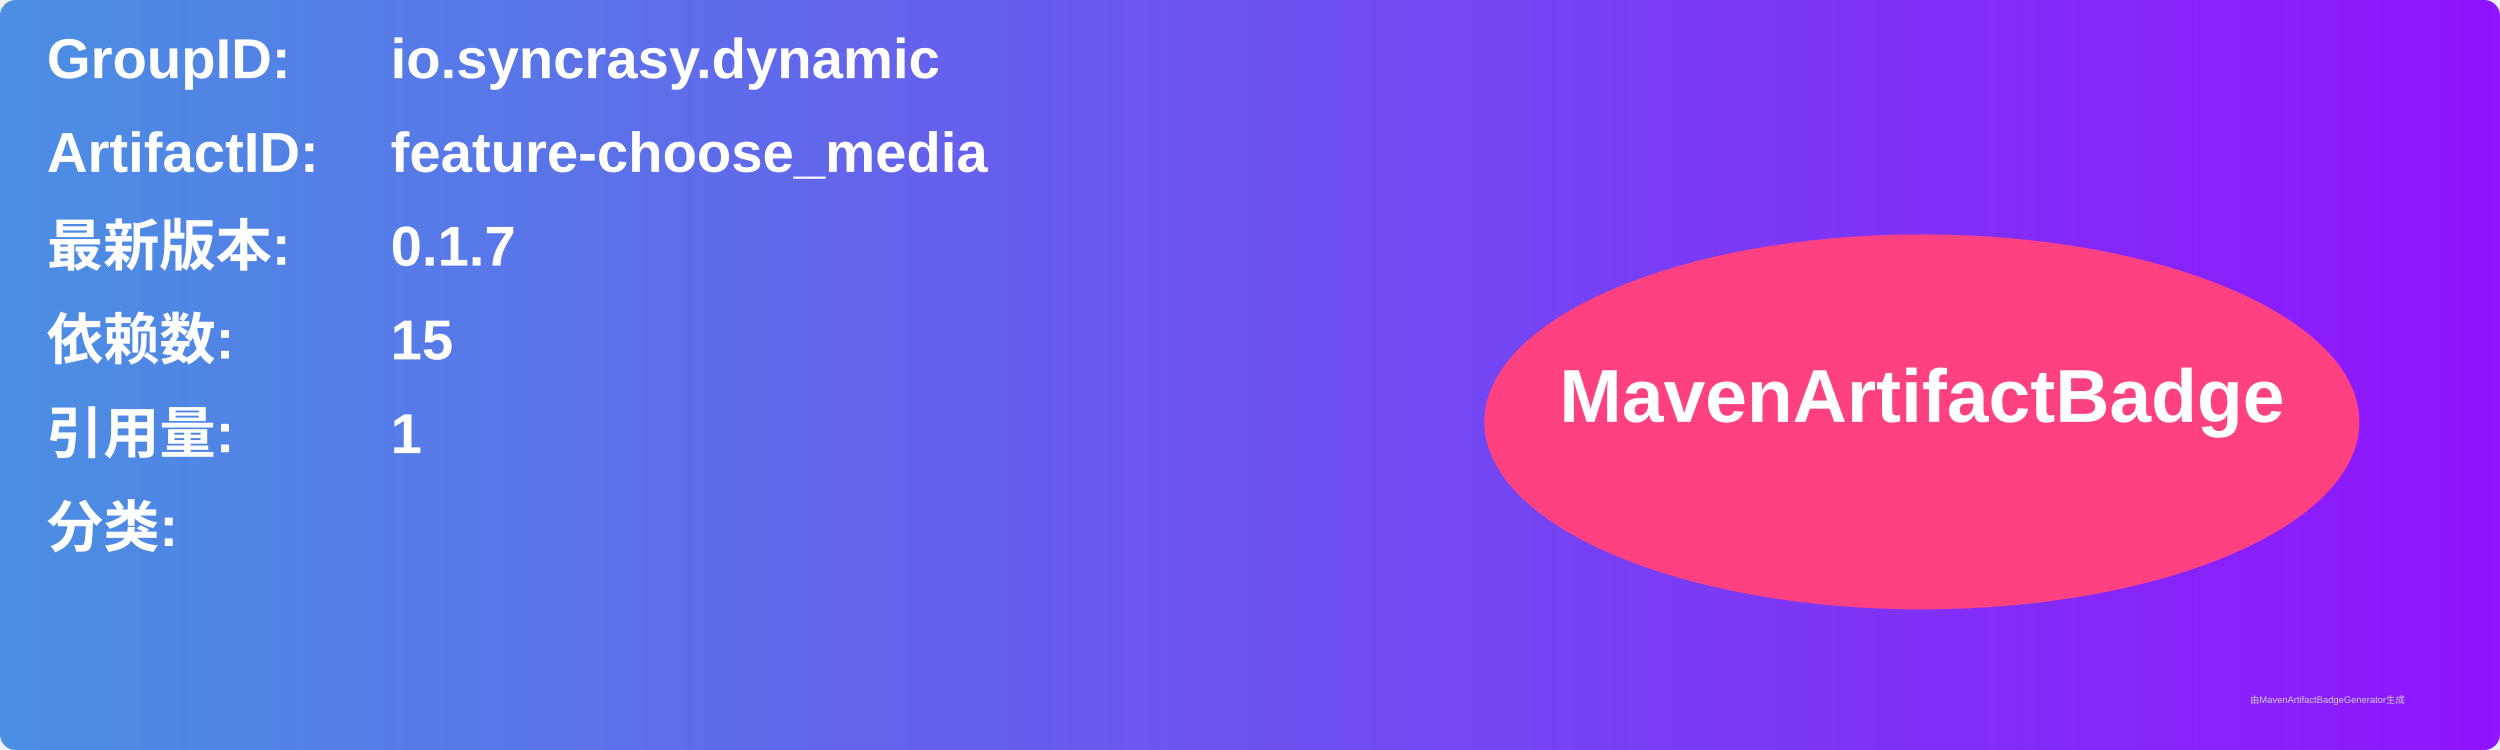
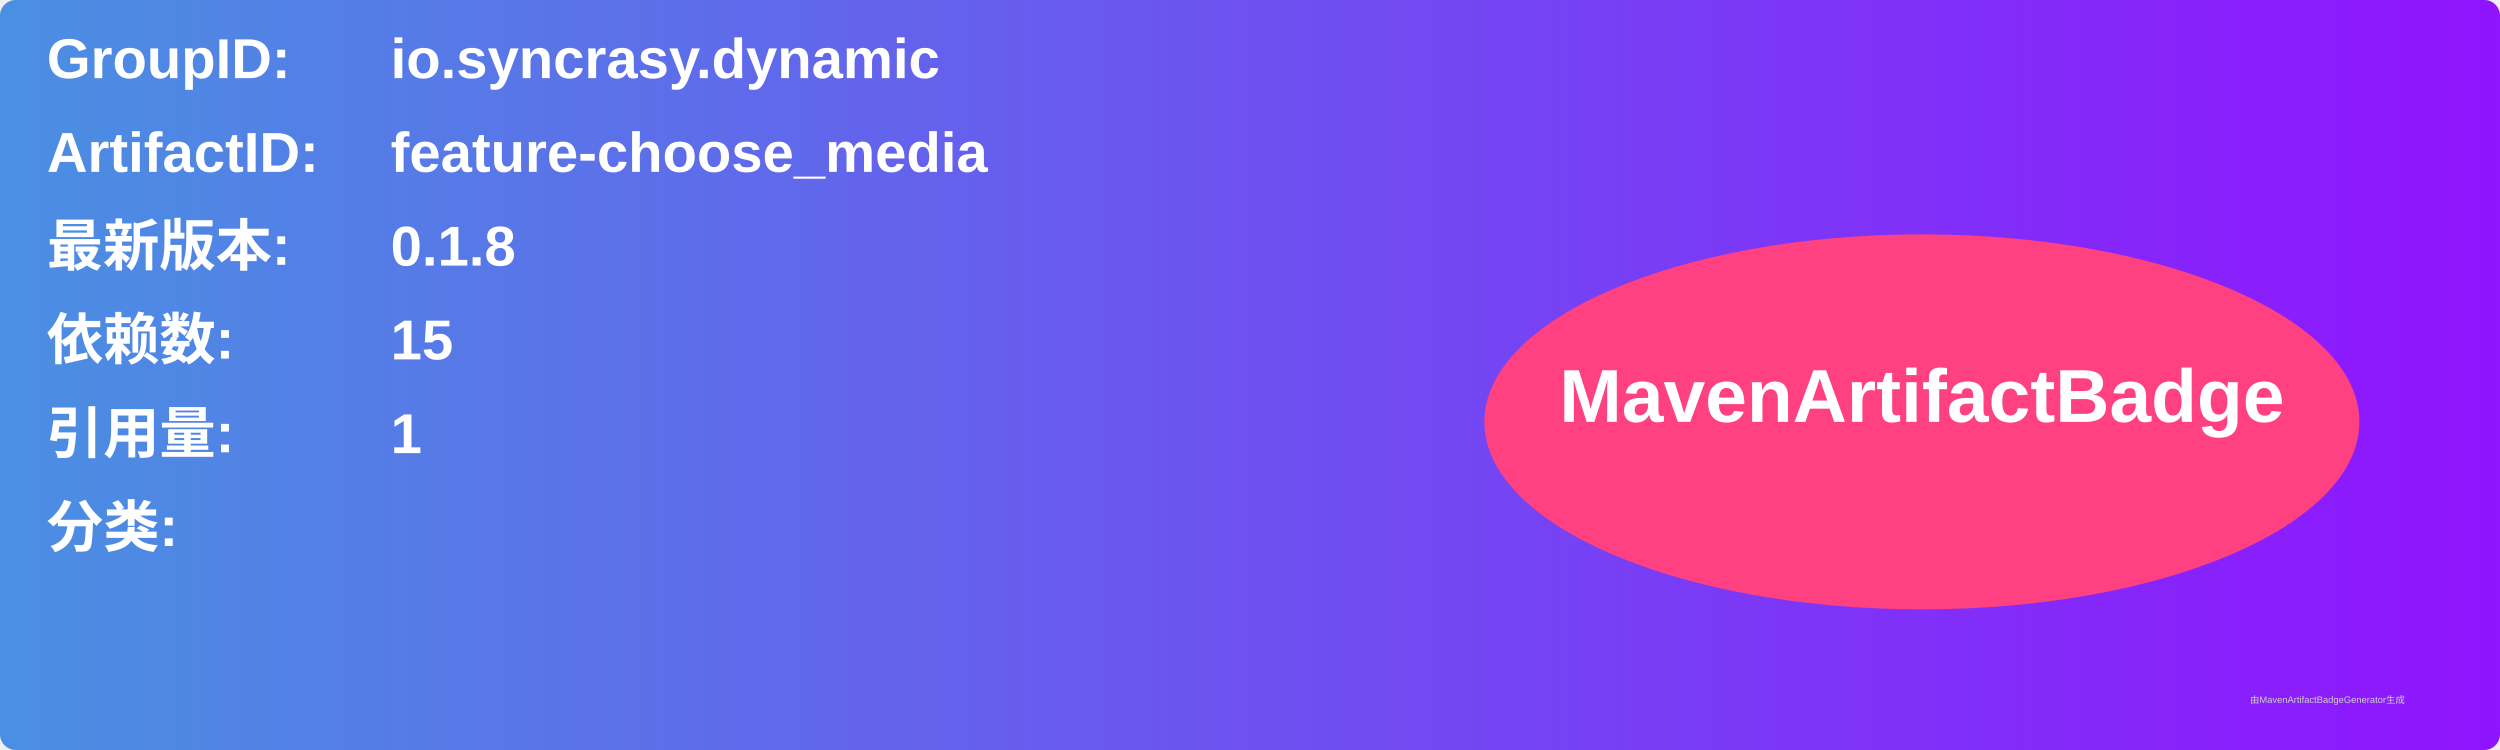
<svg xmlns="http://www.w3.org/2000/svg" width="800" height="240" viewBox="0 0 800 240">
  <linearGradient id="grad" x1="0%" y1="0%" x2="100%" y2="0%">
    <stop offset="0%" stop-color="#4a90e2" />
    <stop offset="100%" stop-color="#9013fe" />
  </linearGradient>
  <rect width="100%" height="100%" rx="5" ry="5" fill="url(#grad)" />
  <g transform="translate(15, 15)">
    <text x="0" y="10" font-family="Arial" font-size="18" fill="white" font-weight="bold" width="260">GroupID:</text>
    <text x="110" y="10" font-family="Arial" font-size="18" fill="white" font-weight="bold" width="460">io.syncrasy.dynamic</text>
    <text x="0" y="40" font-family="Arial" font-size="18" fill="white" font-weight="bold" width="260">ArtifactID:</text>
    <text x="110" y="40" font-family="Arial" font-size="18" fill="white" font-weight="bold" width="460">feature-choose_media</text>
    <text x="0" y="70" font-family="Arial" font-size="18" fill="white" font-weight="bold">最新版本:</text>
    <text x="110" y="70" font-family="Arial" font-size="18" fill="white" font-weight="bold">
-       <tspan font-weight="bold">0.1.7</tspan>
+       <tspan font-weight="bold">0.1.8</tspan>
    </text>
    <text x="0" y="100" font-family="Arial" font-size="18" fill="white" font-weight="bold">依赖数: </text>
    <text x="110" y="100" font-family="Arial" font-size="18" fill="white">
      <tspan font-weight="bold">15</tspan>
    </text>
    <text x="0" y="130" font-family="Arial" font-size="18" fill="white" font-weight="bold">引用量: </text>
    <text x="110" y="130" font-family="Arial" font-size="18" fill="white">
      <tspan font-weight="bold">1</tspan>
    </text>
    <text x="0" y="160" font-family="Arial" font-size="18" fill="white" font-weight="bold">分类:</text>
    <text x="10" y="190" font-family="Arial" font-size="10" fill="white">
      <tspan font-weight="bold" />
    </text>
    <ellipse cx="600" cy="120" rx="140" ry="60" fill="#ff4081" />
    <text x="600" y="120" text-anchor="middle" font-family="Arial" font-size="24" fill="white" font-weight="bold">MavenArtifactBadge</text>
  </g>
  <text x="720" y="225" font-family="Arial" font-size="3" fill="#d0d0d0">由MavenArtifactBadgeGenerator生成</text>
</svg>
